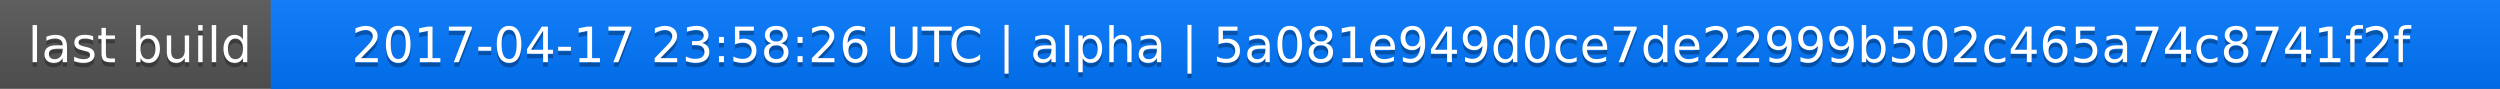
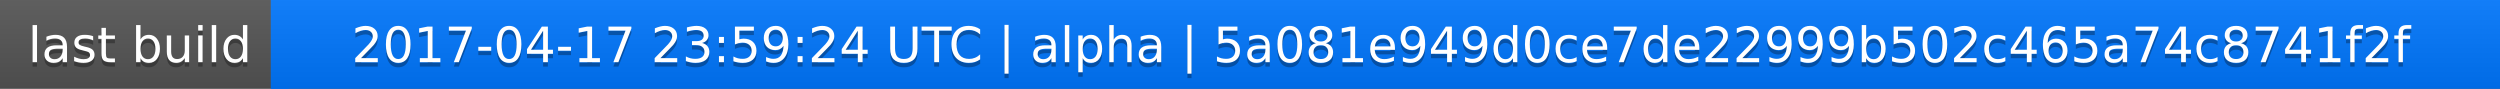
<svg xmlns="http://www.w3.org/2000/svg" width="563" height="20">
  <linearGradient id="a" x2="0" y2="100%">
    <stop offset="0" stop-color="#bbb" stop-opacity=".1" />
    <stop offset="1" stop-opacity=".1" />
  </linearGradient>
  <rect rx="0" width="563" height="20" fill="#555" />
  <rect rx="0" x="61" width="502" height="20" fill="#07f" />
  <path fill="#07f" d="M61 0h4v20h-4z" />
  <rect rx="0" width="563" height="20" fill="url(#a)" />
  <g fill="#fff" text-anchor="middle" font-family="DejaVu Sans,Verdana,Geneva,sans-serif" font-size="11">
    <text x="31.5" y="15" fill="#010101" fill-opacity=".3">last build</text>
    <text x="31.5" y="14">last build</text>
-     <text x="311" y="15" fill="#010101" fill-opacity=".3">2017-04-17 23:58:26 UTC | alpha | 5a081e949d0ce7de22999b502c465a74c8741f2f</text>
-     <text x="311" y="14">2017-04-17 23:58:26 UTC | alpha | 5a081e949d0ce7de22999b502c465a74c8741f2f</text>
+     <text x="311" y="15" fill="#010101" fill-opacity=".3">2017-04-17 23:59:24 UTC | alpha | 5a081e949d0ce7de22999b502c465a74c8741f2f</text>
+     <text x="311" y="14">2017-04-17 23:59:24 UTC | alpha | 5a081e949d0ce7de22999b502c465a74c8741f2f</text>
  </g>
</svg>
